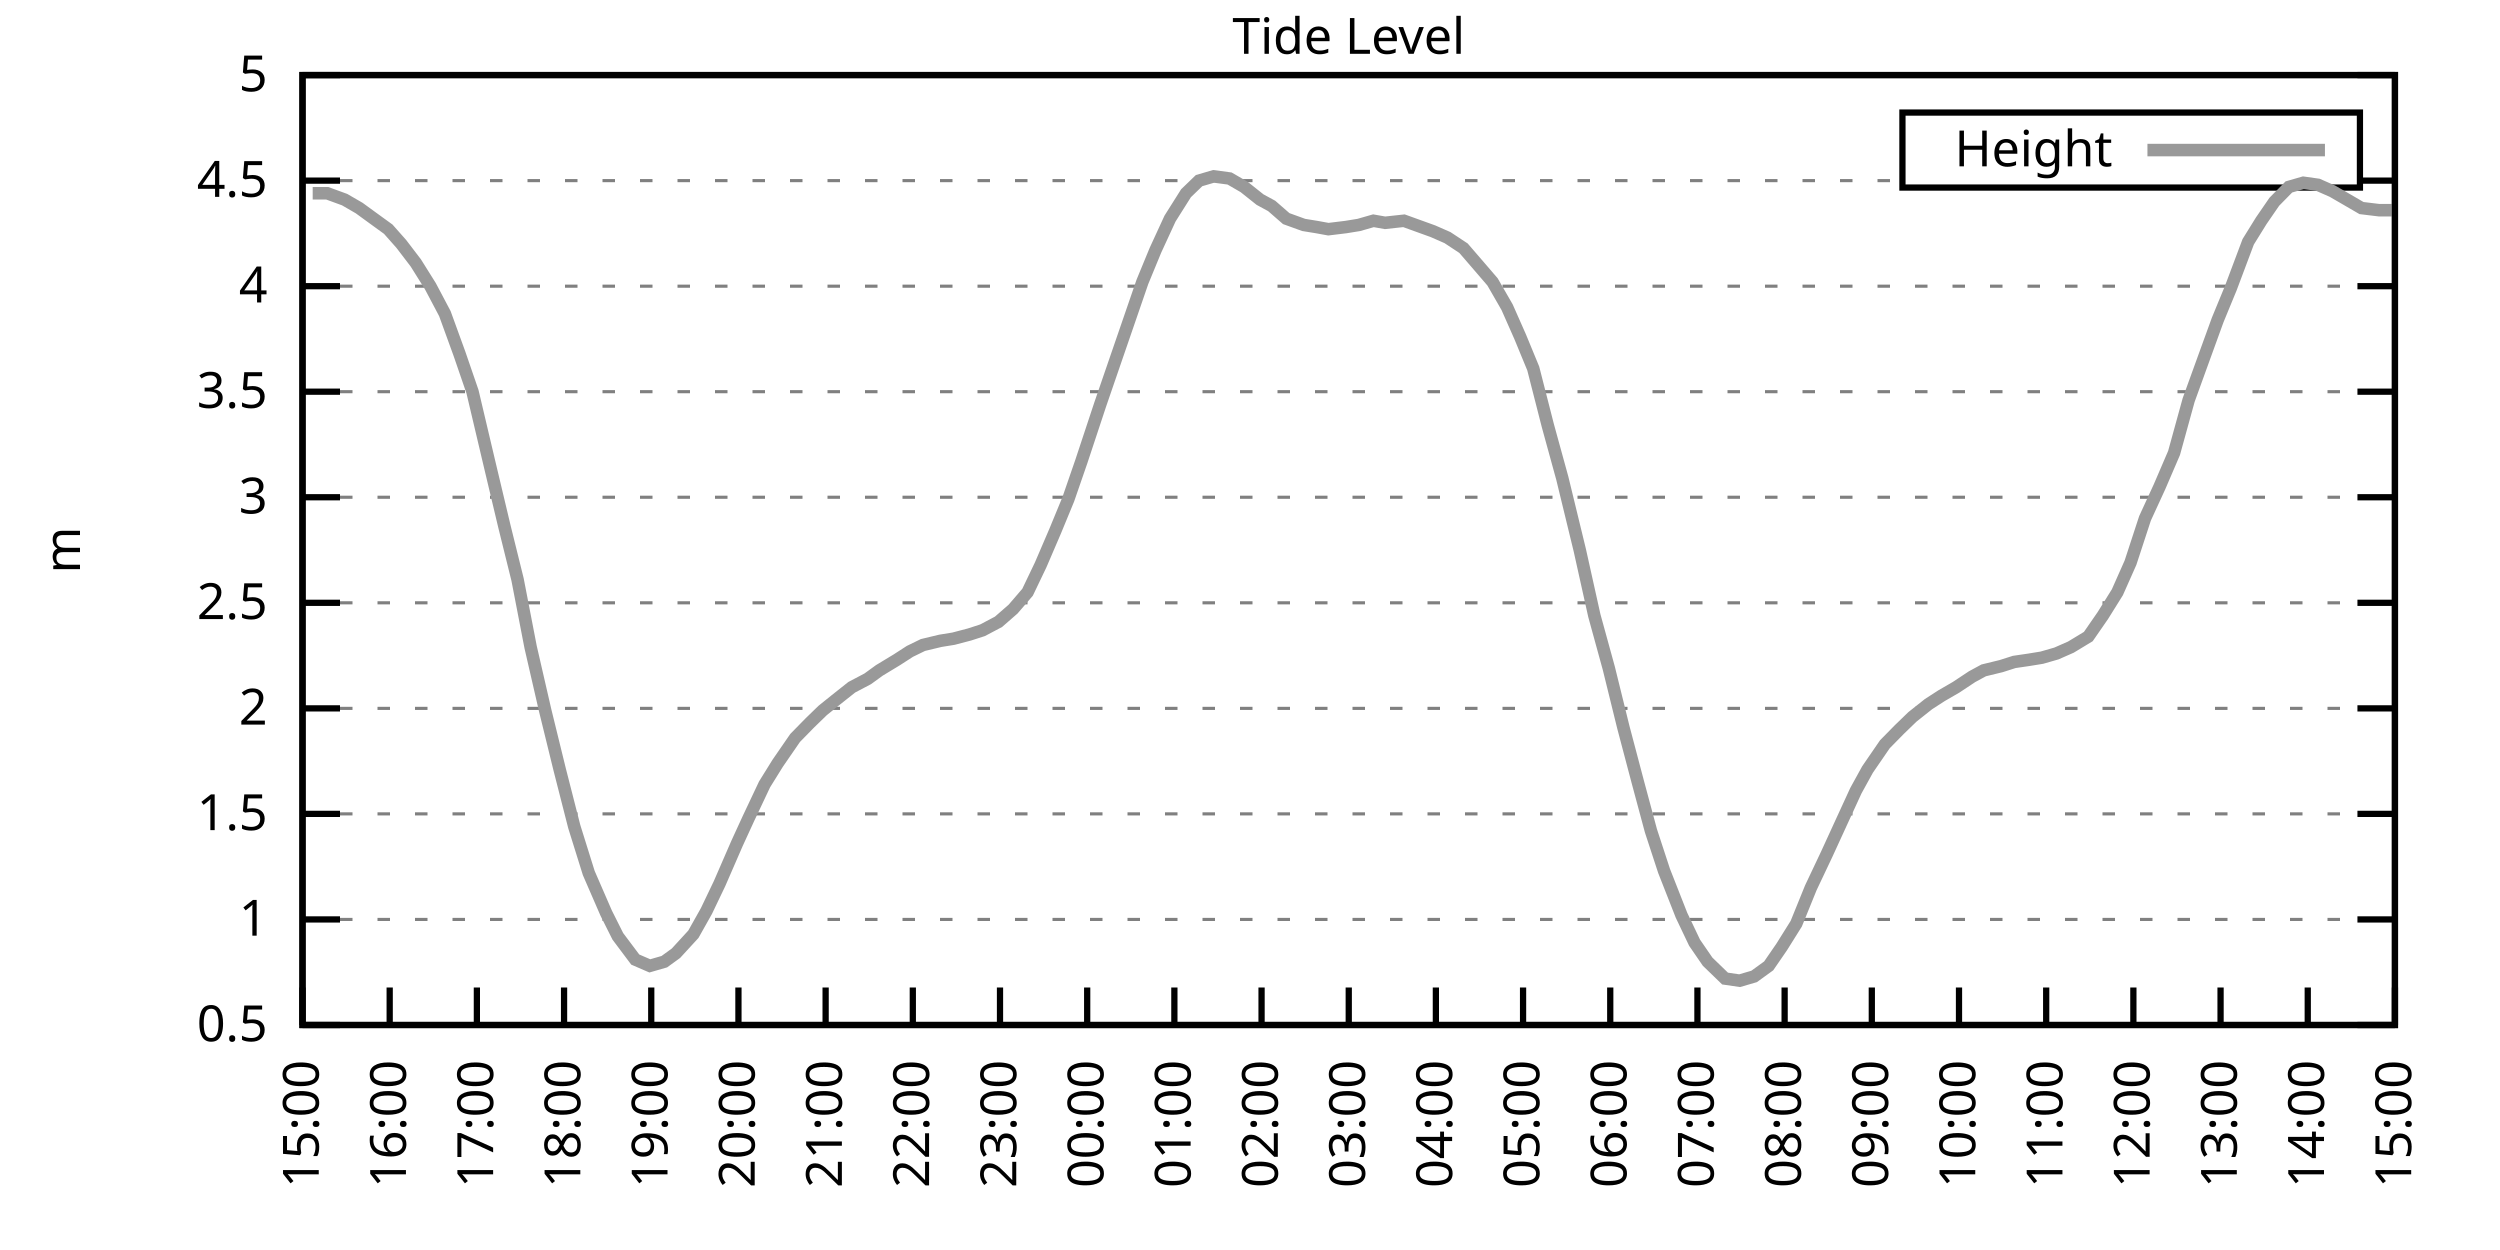
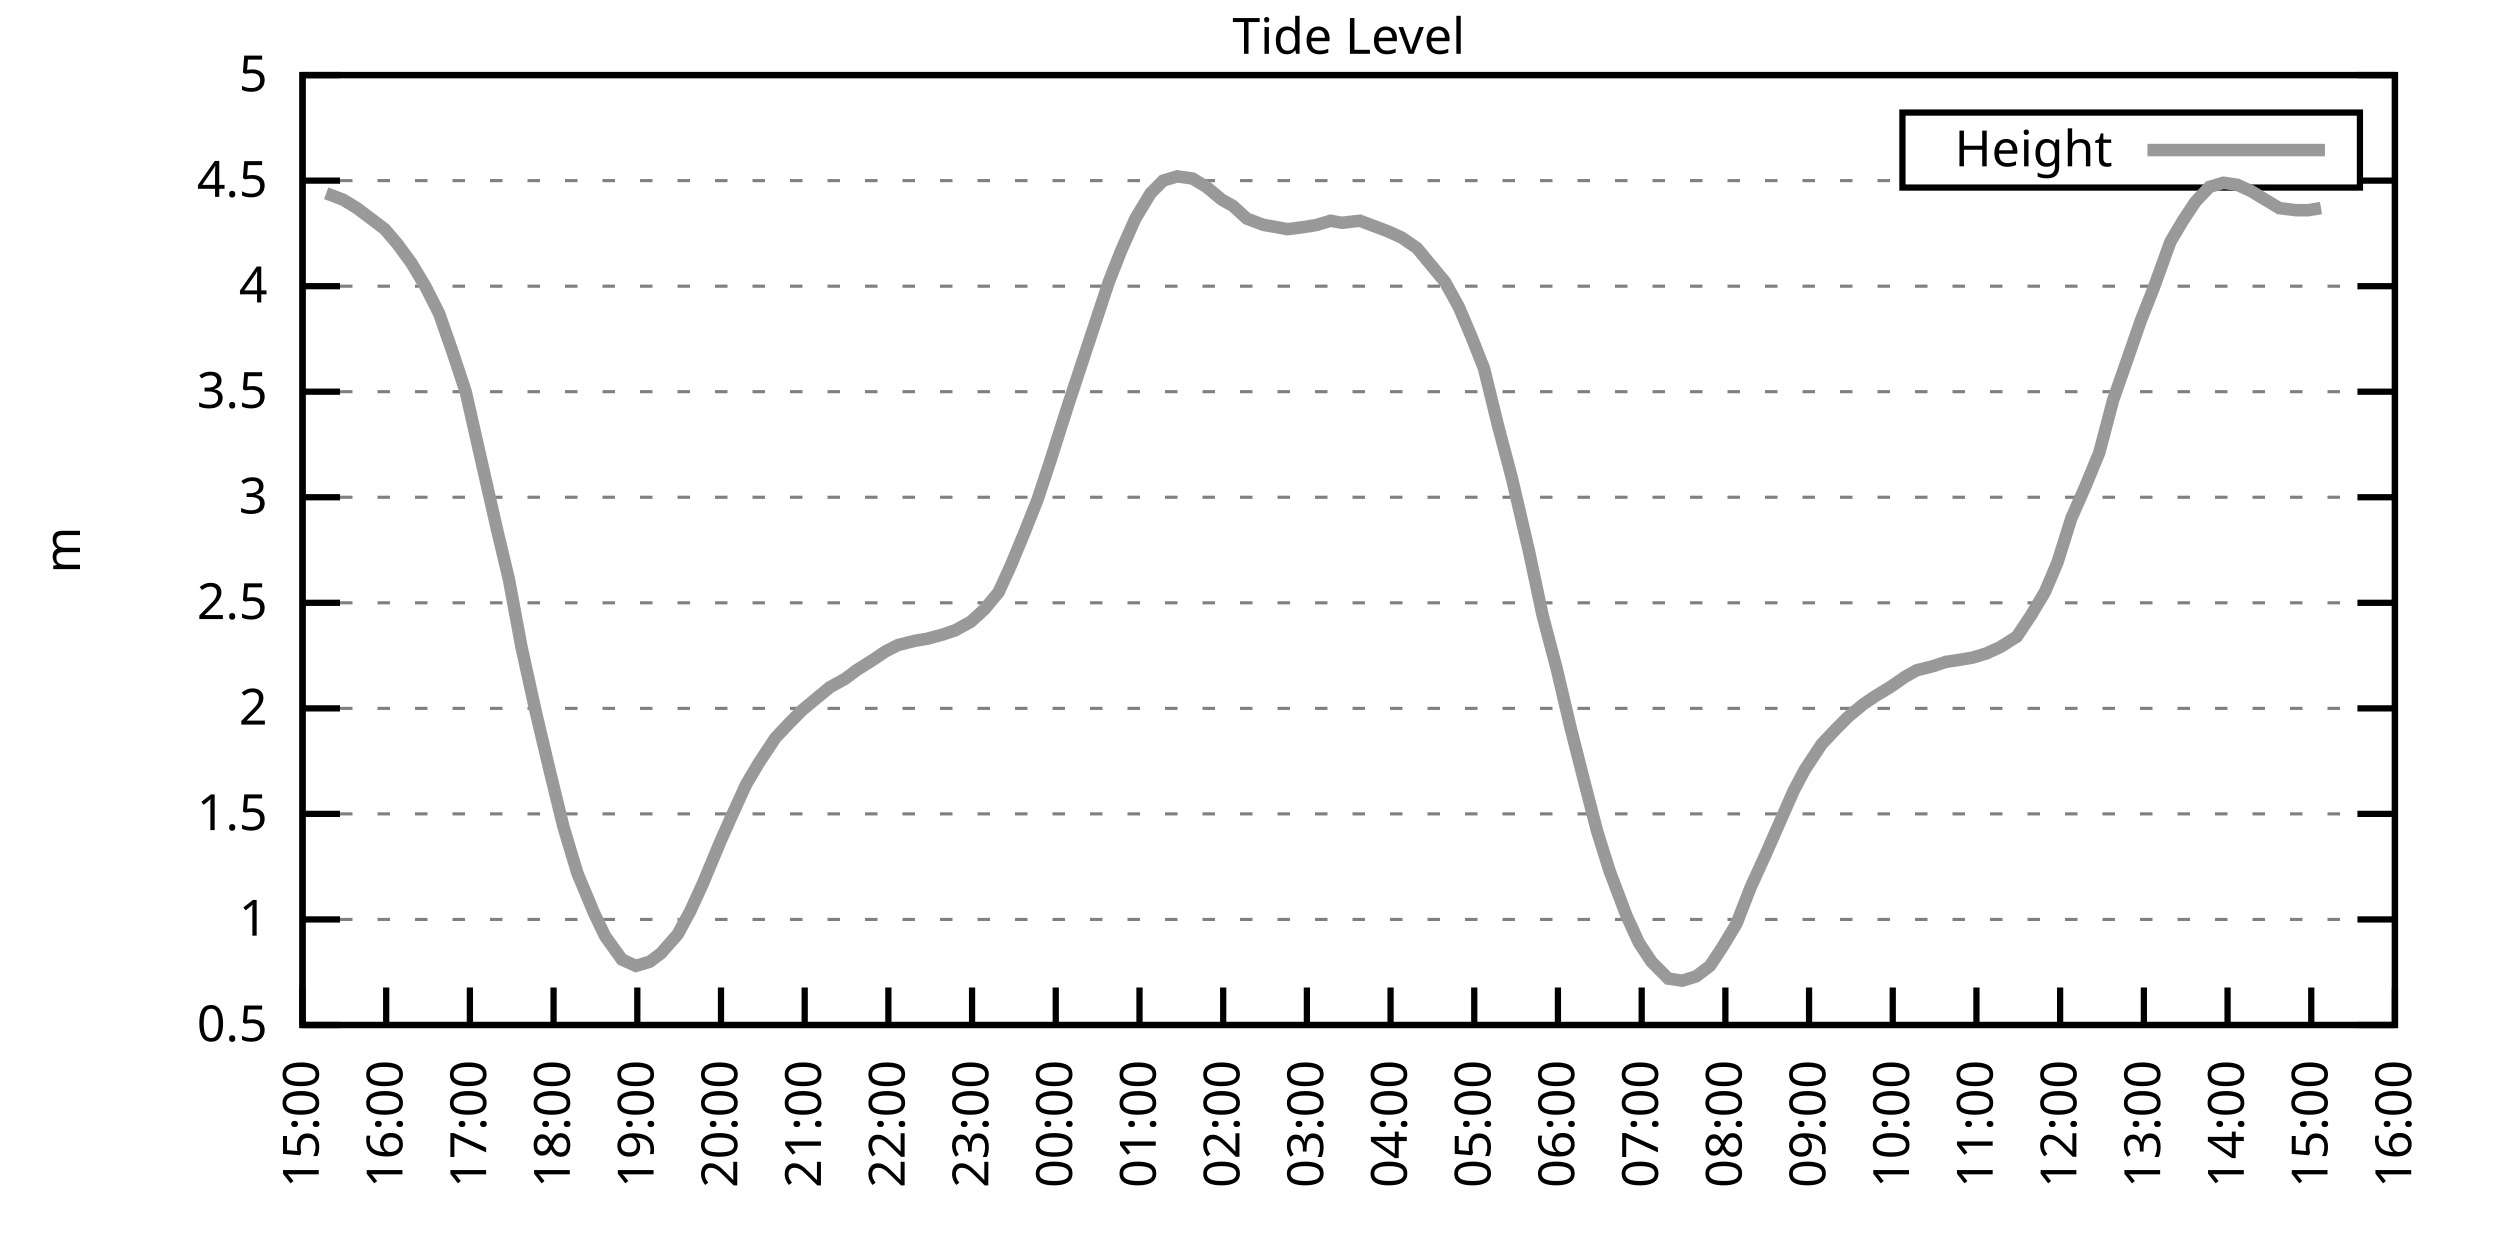
<svg xmlns="http://www.w3.org/2000/svg" xmlns:xlink="http://www.w3.org/1999/xlink" width="400" height="200" viewBox="0 0 400 200">
  <g id="gnuplot_canvas">
    <rect x="0" y="0" width="400" height="200" fill="none" />
    <defs>
      <circle id="gpDot" r="0.5" stroke-width="0.5" stroke="currentColor" />
      <path id="gpPt0" stroke-width="0.333" stroke="currentColor" d="M-1,0 h2 M0,-1 v2" />
      <path id="gpPt1" stroke-width="0.333" stroke="currentColor" d="M-1,-1 L1,1 M1,-1 L-1,1" />
      <path id="gpPt2" stroke-width="0.333" stroke="currentColor" d="M-1,0 L1,0 M0,-1 L0,1 M-1,-1 L1,1 M-1,1 L1,-1" />
      <rect id="gpPt3" stroke-width="0.333" stroke="currentColor" x="-1" y="-1" width="2" height="2" />
      <rect id="gpPt4" stroke-width="0.333" stroke="currentColor" fill="currentColor" x="-1" y="-1" width="2" height="2" />
      <circle id="gpPt5" stroke-width="0.333" stroke="currentColor" cx="0" cy="0" r="1" />
      <use xlink:href="#gpPt5" id="gpPt6" fill="currentColor" stroke="none" />
      <path id="gpPt7" stroke-width="0.333" stroke="currentColor" d="M0,-1.33 L-1.33,0.67 L1.33,0.67 z" />
      <use xlink:href="#gpPt7" id="gpPt8" fill="currentColor" stroke="none" />
      <use xlink:href="#gpPt7" id="gpPt9" stroke="currentColor" transform="rotate(180)" />
      <use xlink:href="#gpPt9" id="gpPt10" fill="currentColor" stroke="none" />
      <use xlink:href="#gpPt3" id="gpPt11" stroke="currentColor" transform="rotate(45)" />
      <use xlink:href="#gpPt11" id="gpPt12" fill="currentColor" stroke="none" />
      <path id="gpPt13" stroke-width="0.333" stroke="currentColor" d="M0,1.330 L1.265,0.411 L0.782,-1.067 L-0.782,-1.076 L-1.265,0.411 z" />
      <use xlink:href="#gpPt13" id="gpPt14" fill="currentColor" stroke="none" />
      <filter id="textbox" filterUnits="objectBoundingBox" x="0" y="0" height="1" width="1">
        <feFlood flood-color="white" flood-opacity="1" result="bgnd" />
        <feComposite in="SourceGraphic" in2="bgnd" operator="atop" />
      </filter>
      <filter id="greybox" filterUnits="objectBoundingBox" x="0" y="0" height="1" width="1">
        <feFlood flood-color="lightgrey" flood-opacity="1" result="grey" />
        <feComposite in="SourceGraphic" in2="grey" operator="atop" />
      </filter>
    </defs>
    <g fill="none" color="white" stroke="currentColor" stroke-width="1.00" stroke-linecap="butt" stroke-linejoin="miter">
</g>
    <g fill="none" color="black" stroke="currentColor" stroke-width="1.00" stroke-linecap="butt" stroke-linejoin="miter">
      <g stroke="none" shape-rendering="crispEdges">
        <polygon fill="rgb(255, 255, 255)" points="48.40,164.00 383.18,164.00 383.18,12.02 48.40,12.02 " />
      </g>
    </g>
    <g fill="none" color="black" stroke="currentColor" stroke-width="1.00" stroke-linecap="butt" stroke-linejoin="miter">
</g>
    <g fill="none" color="black" stroke="black" stroke-width="0.50" stroke-linecap="butt" stroke-linejoin="miter">
</g>
    <g fill="none" color="gray" stroke="currentColor" stroke-width="0.50" stroke-linecap="butt" stroke-linejoin="miter">
      <path stroke="gray" stroke-dasharray="2,4" class="gridline" d="M48.40,164.00 L383.19,164.00  " />
    </g>
    <g fill="none" color="gray" stroke="gray" stroke-width="1.00" stroke-linecap="butt" stroke-linejoin="miter">
</g>
    <g fill="none" color="black" stroke="currentColor" stroke-width="1.00" stroke-linecap="butt" stroke-linejoin="miter">
      <path stroke="black" d="M48.40,164.00 L54.40,164.00 M383.19,164.00 L377.19,164.00  " />
      <g transform="translate(42.80,166.60)" stroke="none" fill="black" font-family="Sans" font-size="8.00" text-anchor="end">
        <text>
          <tspan font-family="Sans"> 0.5</tspan>
        </text>
      </g>
    </g>
    <g fill="none" color="black" stroke="currentColor" stroke-width="1.00" stroke-linecap="butt" stroke-linejoin="miter">
</g>
    <g fill="none" color="black" stroke="black" stroke-width="0.50" stroke-linecap="butt" stroke-linejoin="miter">
</g>
    <g fill="none" color="gray" stroke="currentColor" stroke-width="0.50" stroke-linecap="butt" stroke-linejoin="miter">
      <path stroke="gray" stroke-dasharray="2,4" class="gridline" d="M48.40,147.11 L383.19,147.11  " />
    </g>
    <g fill="none" color="gray" stroke="gray" stroke-width="1.00" stroke-linecap="butt" stroke-linejoin="miter">
</g>
    <g fill="none" color="black" stroke="currentColor" stroke-width="1.00" stroke-linecap="butt" stroke-linejoin="miter">
      <path stroke="black" d="M48.40,147.11 L54.40,147.11 M383.19,147.11 L377.19,147.11  " />
      <g transform="translate(42.80,149.71)" stroke="none" fill="black" font-family="Sans" font-size="8.00" text-anchor="end">
        <text>
          <tspan font-family="Sans"> 1</tspan>
        </text>
      </g>
    </g>
    <g fill="none" color="black" stroke="currentColor" stroke-width="1.00" stroke-linecap="butt" stroke-linejoin="miter">
</g>
    <g fill="none" color="black" stroke="black" stroke-width="0.50" stroke-linecap="butt" stroke-linejoin="miter">
</g>
    <g fill="none" color="gray" stroke="currentColor" stroke-width="0.50" stroke-linecap="butt" stroke-linejoin="miter">
      <path stroke="gray" stroke-dasharray="2,4" class="gridline" d="M48.40,130.22 L383.19,130.22  " />
    </g>
    <g fill="none" color="gray" stroke="gray" stroke-width="1.00" stroke-linecap="butt" stroke-linejoin="miter">
</g>
    <g fill="none" color="black" stroke="currentColor" stroke-width="1.00" stroke-linecap="butt" stroke-linejoin="miter">
      <path stroke="black" d="M48.40,130.22 L54.40,130.22 M383.19,130.22 L377.19,130.22  " />
      <g transform="translate(42.80,132.82)" stroke="none" fill="black" font-family="Sans" font-size="8.00" text-anchor="end">
        <text>
          <tspan font-family="Sans"> 1.5</tspan>
        </text>
      </g>
    </g>
    <g fill="none" color="black" stroke="currentColor" stroke-width="1.00" stroke-linecap="butt" stroke-linejoin="miter">
</g>
    <g fill="none" color="black" stroke="black" stroke-width="0.50" stroke-linecap="butt" stroke-linejoin="miter">
</g>
    <g fill="none" color="gray" stroke="currentColor" stroke-width="0.50" stroke-linecap="butt" stroke-linejoin="miter">
      <path stroke="gray" stroke-dasharray="2,4" class="gridline" d="M48.40,113.34 L383.19,113.34  " />
    </g>
    <g fill="none" color="gray" stroke="gray" stroke-width="1.00" stroke-linecap="butt" stroke-linejoin="miter">
</g>
    <g fill="none" color="black" stroke="currentColor" stroke-width="1.00" stroke-linecap="butt" stroke-linejoin="miter">
      <path stroke="black" d="M48.40,113.34 L54.40,113.34 M383.19,113.34 L377.19,113.34  " />
      <g transform="translate(42.80,115.94)" stroke="none" fill="black" font-family="Sans" font-size="8.00" text-anchor="end">
        <text>
          <tspan font-family="Sans"> 2</tspan>
        </text>
      </g>
    </g>
    <g fill="none" color="black" stroke="currentColor" stroke-width="1.00" stroke-linecap="butt" stroke-linejoin="miter">
</g>
    <g fill="none" color="black" stroke="black" stroke-width="0.50" stroke-linecap="butt" stroke-linejoin="miter">
</g>
    <g fill="none" color="gray" stroke="currentColor" stroke-width="0.50" stroke-linecap="butt" stroke-linejoin="miter">
      <path stroke="gray" stroke-dasharray="2,4" class="gridline" d="M48.40,96.45 L383.19,96.45  " />
    </g>
    <g fill="none" color="gray" stroke="gray" stroke-width="1.00" stroke-linecap="butt" stroke-linejoin="miter">
</g>
    <g fill="none" color="black" stroke="currentColor" stroke-width="1.00" stroke-linecap="butt" stroke-linejoin="miter">
      <path stroke="black" d="M48.40,96.45 L54.40,96.45 M383.19,96.45 L377.19,96.45  " />
      <g transform="translate(42.80,99.05)" stroke="none" fill="black" font-family="Sans" font-size="8.00" text-anchor="end">
        <text>
          <tspan font-family="Sans"> 2.5</tspan>
        </text>
      </g>
    </g>
    <g fill="none" color="black" stroke="currentColor" stroke-width="1.00" stroke-linecap="butt" stroke-linejoin="miter">
</g>
    <g fill="none" color="black" stroke="black" stroke-width="0.50" stroke-linecap="butt" stroke-linejoin="miter">
</g>
    <g fill="none" color="gray" stroke="currentColor" stroke-width="0.50" stroke-linecap="butt" stroke-linejoin="miter">
      <path stroke="gray" stroke-dasharray="2,4" class="gridline" d="M48.40,79.56 L383.19,79.56  " />
    </g>
    <g fill="none" color="gray" stroke="gray" stroke-width="1.00" stroke-linecap="butt" stroke-linejoin="miter">
</g>
    <g fill="none" color="black" stroke="currentColor" stroke-width="1.00" stroke-linecap="butt" stroke-linejoin="miter">
      <path stroke="black" d="M48.40,79.56 L54.40,79.56 M383.19,79.56 L377.19,79.56  " />
      <g transform="translate(42.80,82.16)" stroke="none" fill="black" font-family="Sans" font-size="8.00" text-anchor="end">
        <text>
          <tspan font-family="Sans"> 3</tspan>
        </text>
      </g>
    </g>
    <g fill="none" color="black" stroke="currentColor" stroke-width="1.00" stroke-linecap="butt" stroke-linejoin="miter">
</g>
    <g fill="none" color="black" stroke="black" stroke-width="0.50" stroke-linecap="butt" stroke-linejoin="miter">
</g>
    <g fill="none" color="gray" stroke="currentColor" stroke-width="0.50" stroke-linecap="butt" stroke-linejoin="miter">
      <path stroke="gray" stroke-dasharray="2,4" class="gridline" d="M48.40,62.67 L383.19,62.67  " />
    </g>
    <g fill="none" color="gray" stroke="gray" stroke-width="1.00" stroke-linecap="butt" stroke-linejoin="miter">
</g>
    <g fill="none" color="black" stroke="currentColor" stroke-width="1.00" stroke-linecap="butt" stroke-linejoin="miter">
      <path stroke="black" d="M48.40,62.67 L54.40,62.67 M383.19,62.67 L377.19,62.67  " />
      <g transform="translate(42.80,65.27)" stroke="none" fill="black" font-family="Sans" font-size="8.00" text-anchor="end">
        <text>
          <tspan font-family="Sans"> 3.5</tspan>
        </text>
      </g>
    </g>
    <g fill="none" color="black" stroke="currentColor" stroke-width="1.00" stroke-linecap="butt" stroke-linejoin="miter">
</g>
    <g fill="none" color="black" stroke="black" stroke-width="0.50" stroke-linecap="butt" stroke-linejoin="miter">
</g>
    <g fill="none" color="gray" stroke="currentColor" stroke-width="0.50" stroke-linecap="butt" stroke-linejoin="miter">
      <path stroke="gray" stroke-dasharray="2,4" class="gridline" d="M48.40,45.79 L383.19,45.79  " />
    </g>
    <g fill="none" color="gray" stroke="gray" stroke-width="1.00" stroke-linecap="butt" stroke-linejoin="miter">
</g>
    <g fill="none" color="black" stroke="currentColor" stroke-width="1.00" stroke-linecap="butt" stroke-linejoin="miter">
      <path stroke="black" d="M48.40,45.79 L54.40,45.79 M383.19,45.79 L377.19,45.79  " />
      <g transform="translate(42.80,48.39)" stroke="none" fill="black" font-family="Sans" font-size="8.00" text-anchor="end">
        <text>
          <tspan font-family="Sans"> 4</tspan>
        </text>
      </g>
    </g>
    <g fill="none" color="black" stroke="currentColor" stroke-width="1.00" stroke-linecap="butt" stroke-linejoin="miter">
</g>
    <g fill="none" color="black" stroke="black" stroke-width="0.50" stroke-linecap="butt" stroke-linejoin="miter">
</g>
    <g fill="none" color="gray" stroke="currentColor" stroke-width="0.50" stroke-linecap="butt" stroke-linejoin="miter">
      <path stroke="gray" stroke-dasharray="2,4" class="gridline" d="M48.40,28.90 L304.39,28.90 M377.59,28.90 L383.19,28.90  " />
    </g>
    <g fill="none" color="gray" stroke="gray" stroke-width="1.00" stroke-linecap="butt" stroke-linejoin="miter">
</g>
    <g fill="none" color="black" stroke="currentColor" stroke-width="1.00" stroke-linecap="butt" stroke-linejoin="miter">
      <path stroke="black" d="M48.40,28.90 L54.40,28.90 M383.19,28.90 L377.19,28.90  " />
      <g transform="translate(42.80,31.50)" stroke="none" fill="black" font-family="Sans" font-size="8.00" text-anchor="end">
        <text>
          <tspan font-family="Sans"> 4.5</tspan>
        </text>
      </g>
    </g>
    <g fill="none" color="black" stroke="currentColor" stroke-width="1.00" stroke-linecap="butt" stroke-linejoin="miter">
</g>
    <g fill="none" color="black" stroke="black" stroke-width="0.50" stroke-linecap="butt" stroke-linejoin="miter">
</g>
    <g fill="none" color="gray" stroke="currentColor" stroke-width="0.50" stroke-linecap="butt" stroke-linejoin="miter">
      <path stroke="gray" stroke-dasharray="2,4" class="gridline" d="M48.40,12.01 L383.19,12.01  " />
    </g>
    <g fill="none" color="gray" stroke="gray" stroke-width="1.00" stroke-linecap="butt" stroke-linejoin="miter">
</g>
    <g fill="none" color="black" stroke="currentColor" stroke-width="1.00" stroke-linecap="butt" stroke-linejoin="miter">
      <path stroke="black" d="M48.40,12.01 L54.40,12.01 M383.19,12.01 L377.19,12.01  " />
      <g transform="translate(42.80,14.61)" stroke="none" fill="black" font-family="Sans" font-size="8.00" text-anchor="end">
        <text>
          <tspan font-family="Sans"> 5</tspan>
        </text>
      </g>
    </g>
    <g fill="none" color="black" stroke="currentColor" stroke-width="1.00" stroke-linecap="butt" stroke-linejoin="miter">
      <path stroke="black" d="M48.40,164.00 L48.40,158.00  " />
      <g transform="translate(51.00,169.60) rotate(270.00)" stroke="none" fill="black" font-family="Sans" font-size="8.00" text-anchor="end">
        <text>
          <tspan font-family="Sans">15:00</tspan>
        </text>
      </g>
    </g>
    <g fill="none" color="black" stroke="currentColor" stroke-width="1.00" stroke-linecap="butt" stroke-linejoin="miter">
-       <path stroke="black" d="M62.35,164.00 L62.35,158.00  " />
-       <g transform="translate(64.95,169.60) rotate(270.00)" stroke="none" fill="black" font-family="Sans" font-size="8.00" text-anchor="end">
+       <path stroke="black" d="M61.79,164.00 L61.79,158.00  " />
+       <g transform="translate(64.39,169.60) rotate(270.00)" stroke="none" fill="black" font-family="Sans" font-size="8.00" text-anchor="end">
        <text>
          <tspan font-family="Sans">16:00</tspan>
        </text>
      </g>
    </g>
    <g fill="none" color="black" stroke="currentColor" stroke-width="1.00" stroke-linecap="butt" stroke-linejoin="miter">
-       <path stroke="black" d="M76.30,164.00 L76.30,158.00  " />
-       <g transform="translate(78.90,169.60) rotate(270.00)" stroke="none" fill="black" font-family="Sans" font-size="8.00" text-anchor="end">
+       <path stroke="black" d="M75.18,164.00 L75.18,158.00  " />
+       <g transform="translate(77.78,169.60) rotate(270.00)" stroke="none" fill="black" font-family="Sans" font-size="8.00" text-anchor="end">
        <text>
          <tspan font-family="Sans">17:00</tspan>
        </text>
      </g>
    </g>
    <g fill="none" color="black" stroke="currentColor" stroke-width="1.00" stroke-linecap="butt" stroke-linejoin="miter">
-       <path stroke="black" d="M90.25,164.00 L90.25,158.00  " />
-       <g transform="translate(92.85,169.60) rotate(270.00)" stroke="none" fill="black" font-family="Sans" font-size="8.00" text-anchor="end">
+       <path stroke="black" d="M88.57,164.00 L88.57,158.00  " />
+       <g transform="translate(91.17,169.60) rotate(270.00)" stroke="none" fill="black" font-family="Sans" font-size="8.00" text-anchor="end">
        <text>
          <tspan font-family="Sans">18:00</tspan>
        </text>
      </g>
    </g>
    <g fill="none" color="black" stroke="currentColor" stroke-width="1.00" stroke-linecap="butt" stroke-linejoin="miter">
-       <path stroke="black" d="M104.20,164.00 L104.20,158.00  " />
-       <g transform="translate(106.80,169.60) rotate(270.00)" stroke="none" fill="black" font-family="Sans" font-size="8.00" text-anchor="end">
+       <path stroke="black" d="M101.97,164.00 L101.97,158.00  " />
+       <g transform="translate(104.57,169.60) rotate(270.00)" stroke="none" fill="black" font-family="Sans" font-size="8.00" text-anchor="end">
        <text>
          <tspan font-family="Sans">19:00</tspan>
        </text>
      </g>
    </g>
    <g fill="none" color="black" stroke="currentColor" stroke-width="1.00" stroke-linecap="butt" stroke-linejoin="miter">
-       <path stroke="black" d="M118.15,164.00 L118.15,158.00  " />
-       <g transform="translate(120.75,169.60) rotate(270.00)" stroke="none" fill="black" font-family="Sans" font-size="8.00" text-anchor="end">
+       <path stroke="black" d="M115.36,164.00 L115.36,158.00  " />
+       <g transform="translate(117.96,169.60) rotate(270.00)" stroke="none" fill="black" font-family="Sans" font-size="8.00" text-anchor="end">
        <text>
          <tspan font-family="Sans">20:00</tspan>
        </text>
      </g>
    </g>
    <g fill="none" color="black" stroke="currentColor" stroke-width="1.00" stroke-linecap="butt" stroke-linejoin="miter">
-       <path stroke="black" d="M132.10,164.00 L132.10,158.00  " />
-       <g transform="translate(134.70,169.60) rotate(270.00)" stroke="none" fill="black" font-family="Sans" font-size="8.00" text-anchor="end">
+       <path stroke="black" d="M128.75,164.00 L128.75,158.00  " />
+       <g transform="translate(131.35,169.60) rotate(270.00)" stroke="none" fill="black" font-family="Sans" font-size="8.00" text-anchor="end">
        <text>
          <tspan font-family="Sans">21:00</tspan>
        </text>
      </g>
    </g>
    <g fill="none" color="black" stroke="currentColor" stroke-width="1.00" stroke-linecap="butt" stroke-linejoin="miter">
-       <path stroke="black" d="M146.05,164.00 L146.05,158.00  " />
-       <g transform="translate(148.65,169.60) rotate(270.00)" stroke="none" fill="black" font-family="Sans" font-size="8.00" text-anchor="end">
+       <path stroke="black" d="M142.14,164.00 L142.14,158.00  " />
+       <g transform="translate(144.74,169.60) rotate(270.00)" stroke="none" fill="black" font-family="Sans" font-size="8.00" text-anchor="end">
        <text>
          <tspan font-family="Sans">22:00</tspan>
        </text>
      </g>
    </g>
    <g fill="none" color="black" stroke="currentColor" stroke-width="1.00" stroke-linecap="butt" stroke-linejoin="miter">
-       <path stroke="black" d="M160.00,164.00 L160.00,158.00  " />
-       <g transform="translate(162.60,169.60) rotate(270.00)" stroke="none" fill="black" font-family="Sans" font-size="8.00" text-anchor="end">
+       <path stroke="black" d="M155.53,164.00 L155.53,158.00  " />
+       <g transform="translate(158.13,169.60) rotate(270.00)" stroke="none" fill="black" font-family="Sans" font-size="8.00" text-anchor="end">
        <text>
          <tspan font-family="Sans">23:00</tspan>
        </text>
      </g>
    </g>
    <g fill="none" color="black" stroke="currentColor" stroke-width="1.00" stroke-linecap="butt" stroke-linejoin="miter">
-       <path stroke="black" d="M173.95,164.00 L173.95,158.00  " />
-       <g transform="translate(176.55,169.60) rotate(270.00)" stroke="none" fill="black" font-family="Sans" font-size="8.00" text-anchor="end">
+       <path stroke="black" d="M168.92,164.00 L168.92,158.00  " />
+       <g transform="translate(171.52,169.60) rotate(270.00)" stroke="none" fill="black" font-family="Sans" font-size="8.00" text-anchor="end">
        <text>
          <tspan font-family="Sans">00:00</tspan>
        </text>
      </g>
    </g>
    <g fill="none" color="black" stroke="currentColor" stroke-width="1.00" stroke-linecap="butt" stroke-linejoin="miter">
-       <path stroke="black" d="M187.90,164.00 L187.90,158.00  " />
-       <g transform="translate(190.50,169.60) rotate(270.00)" stroke="none" fill="black" font-family="Sans" font-size="8.00" text-anchor="end">
+       <path stroke="black" d="M182.32,164.00 L182.32,158.00  " />
+       <g transform="translate(184.92,169.60) rotate(270.00)" stroke="none" fill="black" font-family="Sans" font-size="8.00" text-anchor="end">
        <text>
          <tspan font-family="Sans">01:00</tspan>
        </text>
      </g>
    </g>
    <g fill="none" color="black" stroke="currentColor" stroke-width="1.00" stroke-linecap="butt" stroke-linejoin="miter">
-       <path stroke="black" d="M201.85,164.00 L201.85,158.00  " />
-       <g transform="translate(204.45,169.60) rotate(270.00)" stroke="none" fill="black" font-family="Sans" font-size="8.00" text-anchor="end">
+       <path stroke="black" d="M195.71,164.00 L195.71,158.00  " />
+       <g transform="translate(198.31,169.60) rotate(270.00)" stroke="none" fill="black" font-family="Sans" font-size="8.00" text-anchor="end">
        <text>
          <tspan font-family="Sans">02:00</tspan>
        </text>
      </g>
    </g>
    <g fill="none" color="black" stroke="currentColor" stroke-width="1.00" stroke-linecap="butt" stroke-linejoin="miter">
-       <path stroke="black" d="M215.80,164.00 L215.80,158.00  " />
-       <g transform="translate(218.40,169.60) rotate(270.00)" stroke="none" fill="black" font-family="Sans" font-size="8.00" text-anchor="end">
+       <path stroke="black" d="M209.10,164.00 L209.10,158.00  " />
+       <g transform="translate(211.70,169.60) rotate(270.00)" stroke="none" fill="black" font-family="Sans" font-size="8.00" text-anchor="end">
        <text>
          <tspan font-family="Sans">03:00</tspan>
        </text>
      </g>
    </g>
    <g fill="none" color="black" stroke="currentColor" stroke-width="1.00" stroke-linecap="butt" stroke-linejoin="miter">
-       <path stroke="black" d="M229.74,164.00 L229.74,158.00  " />
-       <g transform="translate(232.34,169.60) rotate(270.00)" stroke="none" fill="black" font-family="Sans" font-size="8.00" text-anchor="end">
+       <path stroke="black" d="M222.49,164.00 L222.49,158.00  " />
+       <g transform="translate(225.09,169.60) rotate(270.00)" stroke="none" fill="black" font-family="Sans" font-size="8.00" text-anchor="end">
        <text>
          <tspan font-family="Sans">04:00</tspan>
        </text>
      </g>
    </g>
    <g fill="none" color="black" stroke="currentColor" stroke-width="1.00" stroke-linecap="butt" stroke-linejoin="miter">
-       <path stroke="black" d="M243.69,164.00 L243.69,158.00  " />
-       <g transform="translate(246.29,169.60) rotate(270.00)" stroke="none" fill="black" font-family="Sans" font-size="8.00" text-anchor="end">
+       <path stroke="black" d="M235.88,164.00 L235.88,158.00  " />
+       <g transform="translate(238.48,169.60) rotate(270.00)" stroke="none" fill="black" font-family="Sans" font-size="8.00" text-anchor="end">
        <text>
          <tspan font-family="Sans">05:00</tspan>
        </text>
      </g>
    </g>
    <g fill="none" color="black" stroke="currentColor" stroke-width="1.00" stroke-linecap="butt" stroke-linejoin="miter">
-       <path stroke="black" d="M257.64,164.00 L257.64,158.00  " />
-       <g transform="translate(260.24,169.60) rotate(270.00)" stroke="none" fill="black" font-family="Sans" font-size="8.00" text-anchor="end">
+       <path stroke="black" d="M249.27,164.00 L249.27,158.00  " />
+       <g transform="translate(251.87,169.60) rotate(270.00)" stroke="none" fill="black" font-family="Sans" font-size="8.00" text-anchor="end">
        <text>
          <tspan font-family="Sans">06:00</tspan>
        </text>
      </g>
    </g>
    <g fill="none" color="black" stroke="currentColor" stroke-width="1.00" stroke-linecap="butt" stroke-linejoin="miter">
-       <path stroke="black" d="M271.59,164.00 L271.59,158.00  " />
-       <g transform="translate(274.19,169.60) rotate(270.00)" stroke="none" fill="black" font-family="Sans" font-size="8.00" text-anchor="end">
+       <path stroke="black" d="M262.67,164.00 L262.67,158.00  " />
+       <g transform="translate(265.27,169.60) rotate(270.00)" stroke="none" fill="black" font-family="Sans" font-size="8.00" text-anchor="end">
        <text>
          <tspan font-family="Sans">07:00</tspan>
        </text>
      </g>
    </g>
    <g fill="none" color="black" stroke="currentColor" stroke-width="1.00" stroke-linecap="butt" stroke-linejoin="miter">
-       <path stroke="black" d="M285.54,164.00 L285.54,158.00  " />
-       <g transform="translate(288.14,169.60) rotate(270.00)" stroke="none" fill="black" font-family="Sans" font-size="8.00" text-anchor="end">
+       <path stroke="black" d="M276.06,164.00 L276.06,158.00  " />
+       <g transform="translate(278.66,169.60) rotate(270.00)" stroke="none" fill="black" font-family="Sans" font-size="8.00" text-anchor="end">
        <text>
          <tspan font-family="Sans">08:00</tspan>
        </text>
      </g>
    </g>
    <g fill="none" color="black" stroke="currentColor" stroke-width="1.00" stroke-linecap="butt" stroke-linejoin="miter">
-       <path stroke="black" d="M299.49,164.00 L299.49,158.00  " />
-       <g transform="translate(302.09,169.60) rotate(270.00)" stroke="none" fill="black" font-family="Sans" font-size="8.00" text-anchor="end">
+       <path stroke="black" d="M289.45,164.00 L289.45,158.00  " />
+       <g transform="translate(292.05,169.60) rotate(270.00)" stroke="none" fill="black" font-family="Sans" font-size="8.00" text-anchor="end">
        <text>
          <tspan font-family="Sans">09:00</tspan>
        </text>
      </g>
    </g>
    <g fill="none" color="black" stroke="currentColor" stroke-width="1.00" stroke-linecap="butt" stroke-linejoin="miter">
-       <path stroke="black" d="M313.44,164.00 L313.44,158.00  " />
-       <g transform="translate(316.04,169.60) rotate(270.00)" stroke="none" fill="black" font-family="Sans" font-size="8.00" text-anchor="end">
+       <path stroke="black" d="M302.84,164.00 L302.84,158.00  " />
+       <g transform="translate(305.44,169.60) rotate(270.00)" stroke="none" fill="black" font-family="Sans" font-size="8.00" text-anchor="end">
        <text>
          <tspan font-family="Sans">10:00</tspan>
        </text>
      </g>
    </g>
    <g fill="none" color="black" stroke="currentColor" stroke-width="1.00" stroke-linecap="butt" stroke-linejoin="miter">
-       <path stroke="black" d="M327.39,164.00 L327.39,158.00  " />
-       <g transform="translate(329.99,169.60) rotate(270.00)" stroke="none" fill="black" font-family="Sans" font-size="8.00" text-anchor="end">
+       <path stroke="black" d="M316.23,164.00 L316.23,158.00  " />
+       <g transform="translate(318.83,169.60) rotate(270.00)" stroke="none" fill="black" font-family="Sans" font-size="8.00" text-anchor="end">
        <text>
          <tspan font-family="Sans">11:00</tspan>
        </text>
      </g>
    </g>
    <g fill="none" color="black" stroke="currentColor" stroke-width="1.00" stroke-linecap="butt" stroke-linejoin="miter">
-       <path stroke="black" d="M341.34,164.00 L341.34,158.00  " />
-       <g transform="translate(343.94,169.60) rotate(270.00)" stroke="none" fill="black" font-family="Sans" font-size="8.00" text-anchor="end">
+       <path stroke="black" d="M329.62,164.00 L329.62,158.00  " />
+       <g transform="translate(332.22,169.60) rotate(270.00)" stroke="none" fill="black" font-family="Sans" font-size="8.00" text-anchor="end">
        <text>
          <tspan font-family="Sans">12:00</tspan>
        </text>
      </g>
    </g>
    <g fill="none" color="black" stroke="currentColor" stroke-width="1.00" stroke-linecap="butt" stroke-linejoin="miter">
-       <path stroke="black" d="M355.29,164.00 L355.29,158.00  " />
-       <g transform="translate(357.89,169.60) rotate(270.00)" stroke="none" fill="black" font-family="Sans" font-size="8.00" text-anchor="end">
+       <path stroke="black" d="M343.02,164.00 L343.02,158.00  " />
+       <g transform="translate(345.62,169.60) rotate(270.00)" stroke="none" fill="black" font-family="Sans" font-size="8.00" text-anchor="end">
        <text>
          <tspan font-family="Sans">13:00</tspan>
        </text>
      </g>
    </g>
    <g fill="none" color="black" stroke="currentColor" stroke-width="1.00" stroke-linecap="butt" stroke-linejoin="miter">
-       <path stroke="black" d="M369.24,164.00 L369.24,158.00  " />
-       <g transform="translate(371.84,169.60) rotate(270.00)" stroke="none" fill="black" font-family="Sans" font-size="8.00" text-anchor="end">
+       <path stroke="black" d="M356.41,164.00 L356.41,158.00  " />
+       <g transform="translate(359.01,169.60) rotate(270.00)" stroke="none" fill="black" font-family="Sans" font-size="8.00" text-anchor="end">
        <text>
          <tspan font-family="Sans">14:00</tspan>
+         </text>
+       </g>
+     </g>
+     <g fill="none" color="black" stroke="currentColor" stroke-width="1.00" stroke-linecap="butt" stroke-linejoin="miter">
+       <path stroke="black" d="M369.80,164.00 L369.80,158.00  " />
+       <g transform="translate(372.40,169.60) rotate(270.00)" stroke="none" fill="black" font-family="Sans" font-size="8.00" text-anchor="end">
+         <text>
+           <tspan font-family="Sans">15:00</tspan>
        </text>
      </g>
    </g>
    <g fill="none" color="black" stroke="currentColor" stroke-width="1.00" stroke-linecap="butt" stroke-linejoin="miter">
      <path stroke="black" d="M383.19,164.00 L383.19,158.00  " />
      <g transform="translate(385.79,169.60) rotate(270.00)" stroke="none" fill="black" font-family="Sans" font-size="8.00" text-anchor="end">
        <text>
-           <tspan font-family="Sans">15:00</tspan>
+           <tspan font-family="Sans">16:00</tspan>
        </text>
      </g>
    </g>
    <g fill="none" color="black" stroke="currentColor" stroke-width="1.00" stroke-linecap="butt" stroke-linejoin="miter">
</g>
    <g fill="none" color="black" stroke="currentColor" stroke-width="1.00" stroke-linecap="butt" stroke-linejoin="miter">
      <path stroke="black" d="M48.40,12.01 L48.40,164.00 L383.19,164.00 L383.19,12.01 L48.40,12.01 Z  " />
    </g>
    <g fill="none" color="black" stroke="currentColor" stroke-width="1.00" stroke-linecap="butt" stroke-linejoin="miter">
</g>
    <g fill="none" color="black" stroke="currentColor" stroke-width="1.00" stroke-linecap="butt" stroke-linejoin="miter">
      <path stroke="black" d="M304.39,30.01 L304.39,18.01 L377.59,18.01 L377.59,30.01 L304.39,30.01 Z  " />
    </g>
    <g id="Tide_level_plot_1">
      <g fill="none" color="white" stroke="black" stroke-width="2.00" stroke-linecap="butt" stroke-linejoin="miter">
</g>
      <g fill="none" color="black" stroke="currentColor" stroke-width="2.00" stroke-linecap="butt" stroke-linejoin="miter">
        <g transform="translate(337.99,26.61)" stroke="none" fill="black" font-family="Sans" font-size="8.00" text-anchor="end">
          <text>
            <tspan font-family="Sans">Height</tspan>
          </text>
        </g>
      </g>
      <g fill="none" color="black" stroke="currentColor" stroke-width="2.00" stroke-linecap="butt" stroke-linejoin="miter">
-         <path stroke="rgb(153, 153, 153)" d="M343.59,24.01 L371.99,24.01 M50.03,30.92 L52.35,30.92 L55.14,31.94 L57.47,33.29 L59.79,34.98 L62.12,36.67   L64.21,39.03 L66.53,42.07 L68.86,45.79 L71.18,50.18 L73.51,56.59 L75.60,62.67 L78.39,74.49 L80.72,84.29   L82.81,92.73 L84.90,103.54 L87.23,113.67 L89.55,123.13 L91.88,132.25 L94.20,139.68 L96.99,146.10 L98.85,149.81   L101.64,153.53 L103.97,154.54 L106.29,153.87 L108.15,152.52 L110.94,149.48 L113.03,145.76 L115.13,141.37 L117.92,134.95   L119.78,130.90 L122.33,125.50 L124.43,122.12 L127.22,118.07 L129.54,115.70 L131.63,113.67 L133.72,111.99 L136.28,109.96   L138.84,108.61 L140.70,107.26 L143.49,105.57 L145.58,104.22 L147.67,103.20 L150.46,102.53 L152.56,102.19 L155.11,101.52   L157.21,100.84 L159.76,99.49 L162.09,97.46 L164.41,94.76 L166.51,90.37 L168.83,84.97 L170.92,79.90 L173.02,73.82   L176.04,64.70 L178.13,58.62 L182.78,45.11 L184.87,40.04 L187.20,34.98 L189.76,30.92 L191.85,28.90 L194.17,28.22   L196.73,28.56 L199.06,29.91 L201.61,31.94 L203.47,32.95 L205.80,34.98 L208.59,35.99 L210.68,36.33 L212.54,36.67   L215.33,36.33 L217.42,35.99 L219.75,35.32 L221.61,35.65 L224.63,35.32 L229.28,37.00 L231.60,38.02 L234.16,39.71   L236.49,42.41 L238.81,45.11 L241.14,49.16 L243.23,53.89 L245.32,58.96 L247.65,68.08 L249.97,76.52 L252.76,88.00   L255.09,98.48 L257.41,106.92 L259.74,116.38 L262.06,125.16 L264.15,132.93 L266.25,139.34 L269.04,146.44 L271.13,150.83   L273.22,153.87 L276.01,156.57 L278.34,156.91 L280.66,156.23 L282.99,154.54 L285.08,151.50 L287.40,147.79 L289.73,142.05   L292.29,136.64 L294.61,131.58 L296.94,126.51 L298.80,123.13 L301.58,119.08 L303.91,116.71 L306.00,114.69 L308.56,112.66   L310.65,111.31 L312.98,109.96 L315.53,108.27 L317.39,107.26 L320.18,106.58 L322.28,105.91 L324.60,105.57 L326.69,105.23   L329.02,104.56 L331.34,103.54 L334.13,101.85 L336.46,98.48 L338.78,94.76 L340.88,90.03 L343.20,82.94 L345.53,77.87   L347.85,72.47 L350.18,64.02 L352.50,57.61 L354.83,51.19 L356.92,46.12 L359.71,38.69 L361.80,35.32 L363.89,32.28   L366.22,29.91 L368.54,29.24 L370.87,29.57 L373.19,30.59 L375.52,31.94 L377.84,33.29 L380.63,33.63 L382.73,33.63    " />
+         <path stroke="rgb(153, 153, 153)" d="M343.59,24.01 L371.99,24.01 M52.19,30.92 L54.87,31.94 L57.10,33.29 L59.34,34.98 L61.57,36.67 L63.58,39.03   L65.81,42.07 L68.04,45.79 L70.27,50.18 L72.50,56.59 L74.51,62.67 L77.19,74.49 L79.42,84.29 L81.43,92.73   L83.44,103.54 L85.67,113.67 L87.91,123.13 L90.14,132.25 L92.37,139.68 L95.05,146.10 L96.83,149.81 L99.51,153.53   L101.74,154.54 L103.98,153.87 L105.76,152.52 L108.44,149.48 L110.45,145.76 L112.46,141.37 L115.13,134.95 L116.92,130.90   L119.38,125.50 L121.38,122.12 L124.06,118.07 L126.29,115.70 L128.30,113.67 L130.31,111.99 L132.77,109.96 L135.22,108.61   L137.01,107.26 L139.69,105.57 L141.69,104.22 L143.70,103.20 L146.38,102.53 L148.39,102.19 L150.85,101.52 L152.85,100.84   L155.31,99.49 L157.54,97.46 L159.77,94.76 L161.78,90.37 L164.01,84.97 L166.02,79.90 L168.03,73.82 L170.93,64.70   L172.94,58.62 L177.41,45.11 L179.41,40.04 L181.65,34.98 L184.10,30.92 L186.11,28.90 L188.34,28.22 L190.80,28.56   L193.03,29.91 L195.48,31.94 L197.27,32.95 L199.50,34.98 L202.18,35.99 L204.19,36.33 L205.97,36.67 L208.65,36.33   L210.66,35.99 L212.89,35.32 L214.68,35.65 L217.58,35.32 L222.04,37.00 L224.28,38.02 L226.73,39.71 L228.96,42.41   L231.20,45.11 L233.43,49.16 L235.44,53.89 L237.44,58.96 L239.68,68.08 L241.91,76.52 L244.59,88.00 L246.82,98.48   L249.05,106.92 L251.28,116.38 L253.51,125.16 L255.52,132.93 L257.53,139.34 L260.21,146.44 L262.22,150.83 L264.23,153.87   L266.91,156.57 L269.14,156.91 L271.37,156.23 L273.60,154.54 L275.61,151.50 L277.84,147.79 L280.07,142.05 L282.53,136.64   L284.76,131.58 L286.99,126.51 L288.78,123.13 L291.46,119.08 L293.69,116.71 L295.70,114.69 L298.15,112.66 L300.16,111.31   L302.39,109.96 L304.85,108.27 L306.63,107.26 L309.31,106.58 L311.32,105.91 L313.55,105.57 L315.56,105.23 L317.79,104.56   L320.03,103.54 L322.70,101.85 L324.94,98.48 L327.17,94.76 L329.18,90.03 L331.41,82.94 L333.64,77.87 L335.87,72.47   L338.10,64.02 L340.34,57.61 L342.57,51.19 L344.58,46.12 L347.26,38.69 L349.26,35.32 L351.27,32.28 L353.51,29.91   L355.74,29.24 L357.97,29.57 L360.20,30.59 L362.43,31.94 L364.66,33.29 L367.34,33.63 L369.35,33.63 L371.36,33.29    " />
      </g>
    </g>
    <g fill="none" color="black" stroke="currentColor" stroke-width="2.00" stroke-linecap="butt" stroke-linejoin="miter">
</g>
    <g fill="none" color="black" stroke="black" stroke-width="1.00" stroke-linecap="butt" stroke-linejoin="miter">
</g>
    <g fill="none" color="black" stroke="currentColor" stroke-width="1.00" stroke-linecap="butt" stroke-linejoin="miter">
      <path stroke="black" d="M48.40,12.01 L48.40,164.00 L383.19,164.00 L383.19,12.01 L48.40,12.01 Z  " />
      <g transform="translate(12.80,88.01) rotate(270.00)" stroke="none" fill="black" font-family="Sans" font-size="8.00" text-anchor="middle">
        <text>
          <tspan font-family="Sans">m</tspan>
        </text>
      </g>
    </g>
    <g fill="none" color="black" stroke="currentColor" stroke-width="1.00" stroke-linecap="butt" stroke-linejoin="miter">
</g>
    <g fill="none" color="black" stroke="currentColor" stroke-width="1.00" stroke-linecap="butt" stroke-linejoin="miter">
      <g transform="translate(215.79,8.61)" stroke="none" fill="black" font-family="Sans" font-size="8.00" text-anchor="middle">
        <text>
          <tspan font-family="Sans">Tide Level</tspan>
        </text>
      </g>
    </g>
    <g fill="none" color="black" stroke="currentColor" stroke-width="1.00" stroke-linecap="butt" stroke-linejoin="miter">
</g>
  </g>
</svg>
